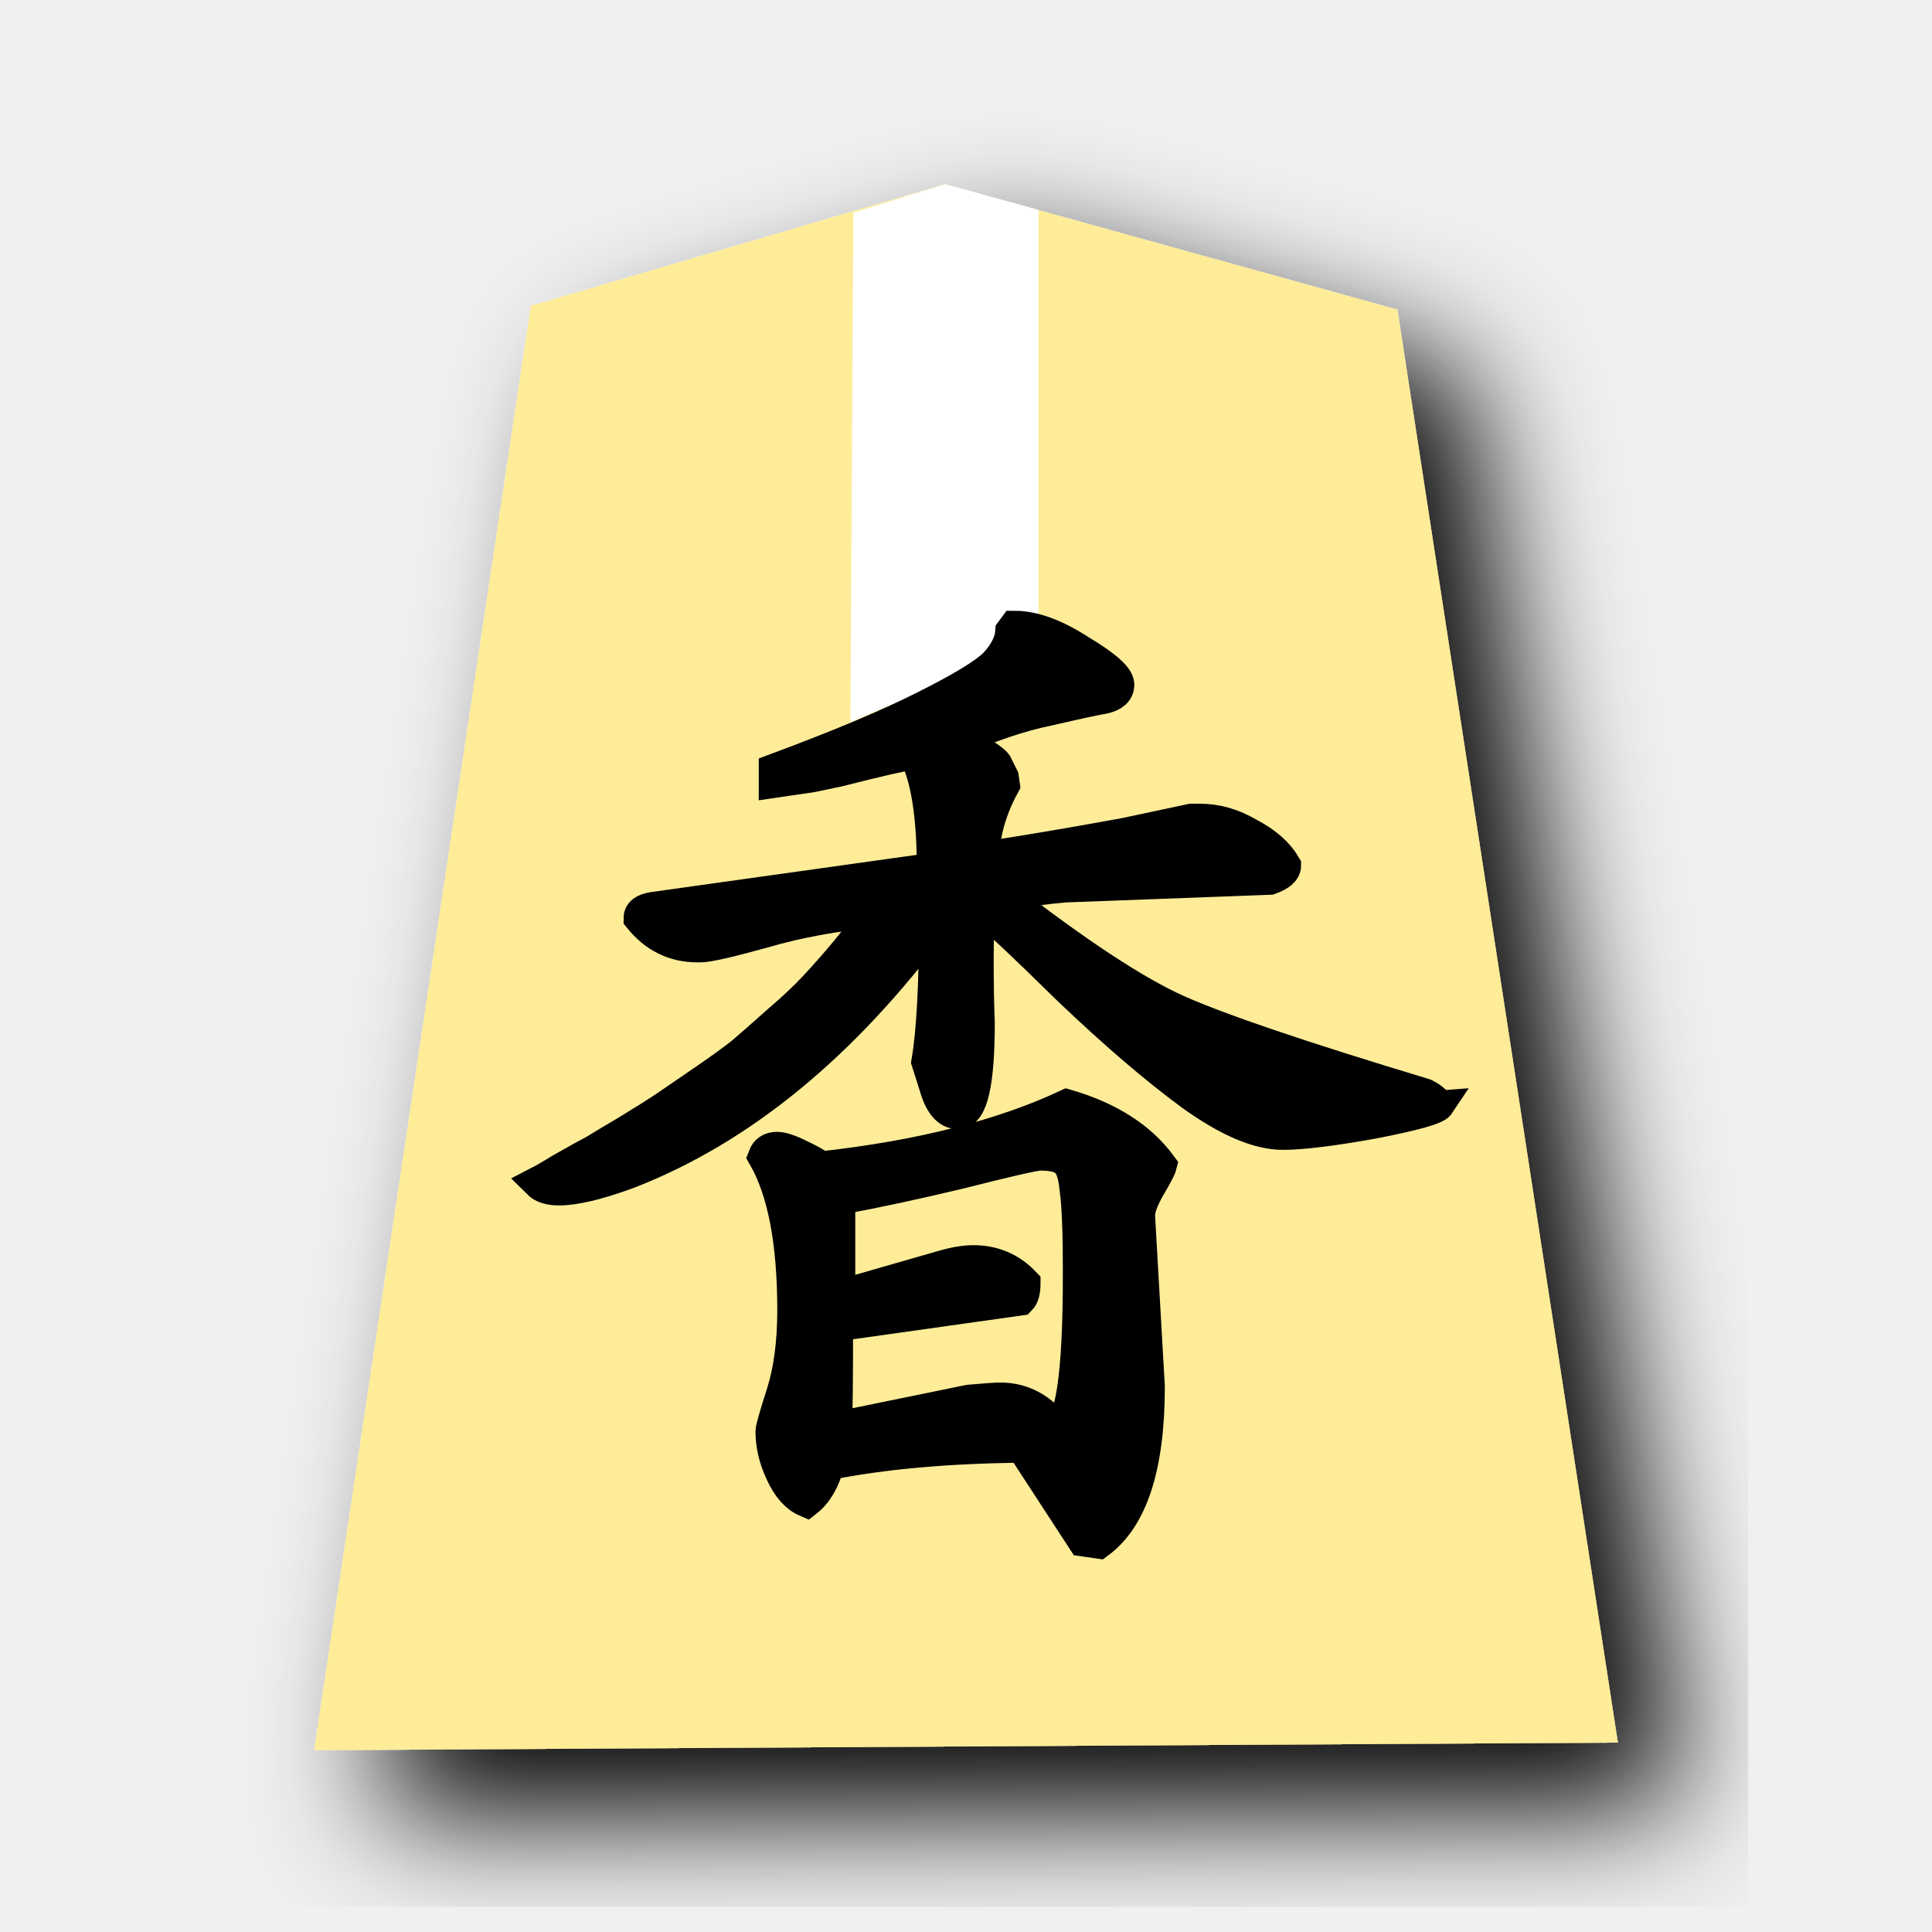
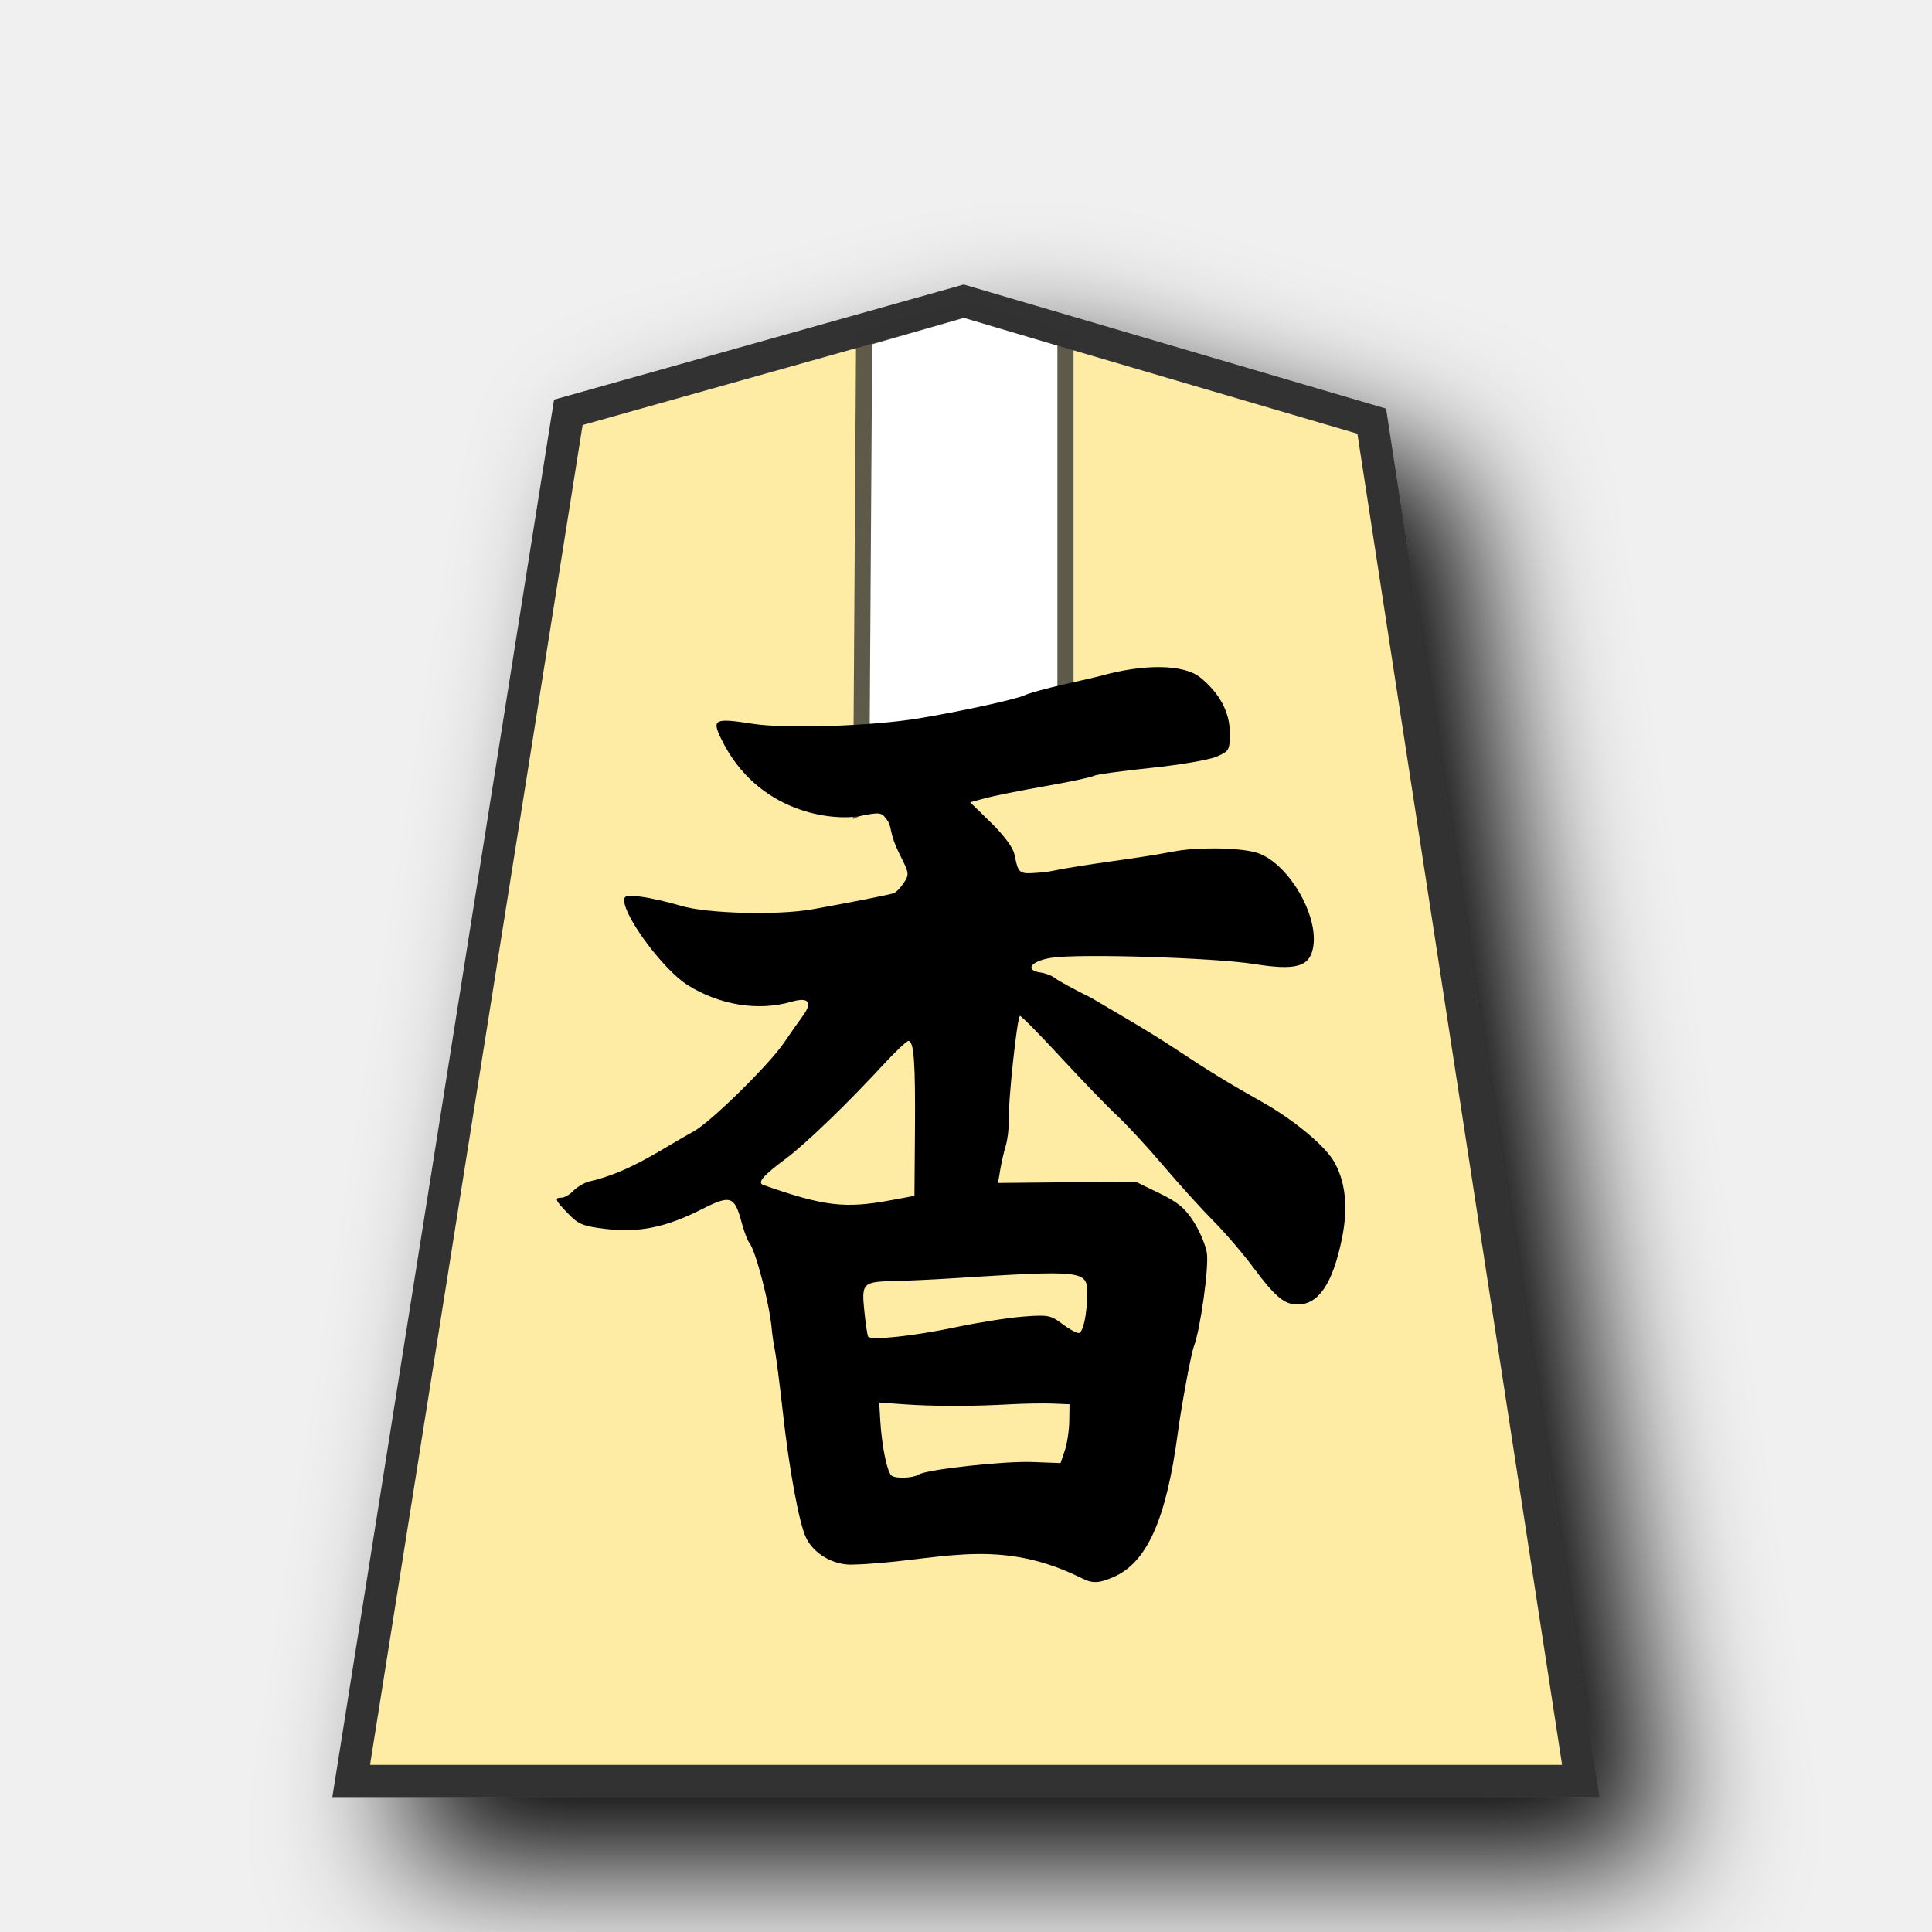
- <svg xmlns="http://www.w3.org/2000/svg" viewBox="0 0 60 60">
-   <filter id="a">
-     <feGaussianBlur in="SourceAlpha" result="blur" stdDeviation="2" />
-     <feOffset dx="2" dy="2" result="offsetBlur" />
-     <feBlend in="SourceGraphic" in2="offsetBlur" />
-   </filter>
-   <g filter="url(#a)" transform="translate(8.85 5)">
-     <path d="m7.635 4.498-6.729 44.856 40.488-.236-6.846-44.502-14.047-3.895z" fill="#feec99" />
-   </g>
-   <path d="m29.351 5.721-2.85.886-.09 15.82 5.843-2.516v-13.393z" fill="#fff" />
-   <path d="m37.266 25.46q.78 0 1.524.44.779.406 1.117.982 0 .237-.474.406l-6.33.237q-.88.068-1.998.27 3.487 2.71 5.45 3.59 1.964.88 7.685 2.606.204.102.305.203.102.102.135.102-.135.203-2.065.575-1.895.339-2.776.339-1.15 0-2.843-1.219-1.66-1.219-3.792-3.25-2.099-2.065-2.776-2.607-.068.542-.068 1.66 0 1.184.034 1.963 0 2.81-.643 2.81-.474 0-.711-.847l-.237-.745q.237-1.388.237-4.367-4.3 5.79-9.547 7.82-1.388.508-2.133.508-.44 0-.643-.203.068-.034.745-.44.71-.406.981-.541.271-.17 1.016-.61.779-.474 1.185-.745.44-.304 1.185-.812.745-.508 1.219-.88.474-.407 1.117-.982.677-.576 1.15-1.083.475-.508.983-1.118.507-.609.88-1.218-1.862.169-3.487.643-1.591.44-1.93.44h-.101q-1.084 0-1.795-.88 0-.237.407-.305l8.7-1.219q0-2.505-.575-3.588-.508.067-2.37.541l-.813.17-1.15.169v-.372q3.012-1.118 4.671-1.964 1.693-.846 2.167-1.32.474-.508.508-1.016l.101-.135q.88 0 2.031.744 1.185.711 1.185 1.05 0 .305-.44.406-.406.068-1.726.373-1.32.27-2.81.948 1.05.541 1.185.744l.203.407.034.237q-.61 1.117-.644 2.268 1.998-.305 4.401-.745l2.066-.44h.169zm-13.135 10.19q.237 0 .71.237.509.237.644.372 4.604-.507 7.651-1.93 1.964.576 2.912 1.863-.034.135-.373.71-.304.542-.304.847l.304 5.315q0 3.69-1.557 4.841l-.474-.068-1.896-2.911q-3.487.034-6.026.542-.203.778-.677 1.15-.474-.202-.779-.88-.304-.643-.304-1.286 0-.135.338-1.185.339-1.083.339-2.573 0-3.182-.914-4.773.101-.271.406-.271zm9.378 3.927q0-1.93-.102-2.64-.068-.712-.305-.88-.203-.204-.812-.204-.373.034-2.505.576-2.133.507-3.623.778l-.101.237v2.81l3.182-.914q.576-.17.982-.17.948 0 1.59.678 0 .372-.135.508l-5.28.744q-.272 0-.407.034 0 2.506-.034 3.216l4.13-.846q.745-.068.982-.068 1.016 0 1.727.914.71-.067.71-4.773z" stroke="#000" />
+ <svg xmlns="http://www.w3.org/2000/svg" viewBox="0 0 60 60" version="1.1" id="svg8">
+   <defs id="defs1">
+     <filter id="0KY_svg__a" x="-0.147" y="-0.121" width="1.35" height="1.287">
+       <feGaussianBlur in="SourceAlpha" result="blur" stdDeviation="2" id="feGaussianBlur1" />
+       <feOffset dx="2" dy="2" result="offsetBlur" id="feOffset1" />
+       <feBlend in="SourceGraphic" in2="offsetBlur" id="feBlend1" />
+     </filter>
+     <filter id="a" x="-0.118" y="-0.099" width="1.285" height="1.239">
+       <feGaussianBlur in="SourceAlpha" result="blur" stdDeviation="2" id="feGaussianBlur1-2" />
+       <feOffset result="offsetBlur" dx="2" dy="2" id="feOffset1-0" />
+       <feBlend in="SourceGraphic" in2="offsetBlur" id="feBlend1-4" mode="normal" />
+     </filter>
+   </defs>
+   <path fill="#cdbc68" d="M 26.007,8.117 14.316,11.403 7.894,51.883 H 44.263 L 38.079,11.664 Z" filter="url(#0KY_svg__a)" transform="matrix(1.05,0,0,1.05,2.618,0.8329681)" id="path1" style="fill:#feeca4;fill-opacity:1;stroke:#333333;stroke-width:0.952;stroke-dasharray:none" />
+   <path d="m 29.936,9.873 -2.85,0.82 -0.09,13.98 5.843,-2.516 V 10.736 Z" fill="#ffffff" id="path2" style="stroke:#313131;stroke-opacity:0.778;stroke-width:1.002;stroke-dasharray:none;paint-order:stroke fill markers" />
+   <path d="m 33.489,48.961 c -2.657,-1.277 -4.484,-0.43 -7.06,-0.37 -0.579,0 -1.162,-0.349 -1.396,-0.834 -0.216,-0.448 -0.526,-2.128 -0.724,-3.924 -0.091,-0.822 -0.2,-1.668 -0.241,-1.881 -0.042,-0.213 -0.087,-0.512 -0.099,-0.664 -0.065,-0.781 -0.499,-2.45 -0.702,-2.699 -0.055,-0.067 -0.159,-0.342 -0.231,-0.61 -0.226,-0.844 -0.34,-0.882 -1.256,-0.418 -1.097,0.555 -1.939,0.727 -2.957,0.606 -0.715,-0.085 -0.853,-0.141 -1.177,-0.474 -0.408,-0.42 -0.441,-0.499 -0.205,-0.499 0.089,0 0.251,-0.093 0.36,-0.208 0.109,-0.114 0.323,-0.244 0.475,-0.289 1.253,-0.279 2.196,-0.968 3.277,-1.567 0.525,-0.289 2.339,-2.073 2.794,-2.746 0.182,-0.269 0.443,-0.641 0.581,-0.828 0.319,-0.432 0.187,-0.602 -0.349,-0.446 -1.028,0.298 -2.219,0.108 -3.22,-0.515 -0.739,-0.46 -1.975,-2.111 -1.975,-2.639 0,-0.143 0.093,-0.162 0.526,-0.107 0.289,0.037 0.846,0.164 1.237,0.282 0.805,0.244 3.023,0.301 4.101,0.105 1.266,-0.229 2.384,-0.451 2.511,-0.498 0.072,-0.027 0.213,-0.172 0.311,-0.322 0.169,-0.258 0.163,-0.304 -0.104,-0.832 -0.407,-0.804 -0.219,-0.859 -0.449,-1.163 -0.144,-0.191 -0.215,-0.198 -0.783,-0.084 -0.852,0.171 -3.214,-0.067 -4.34,-2.398 -0.292,-0.605 -0.206,-0.645 0.989,-0.46 1.021,0.159 3.674,0.073 5.13,-0.166 1.286,-0.211 3.063,-0.599 3.319,-0.726 0.122,-0.06 0.669,-0.21 1.217,-0.334 0.548,-0.124 1.046,-0.239 1.106,-0.256 1.375,-0.388 2.608,-0.371 3.123,0.045 0.594,0.479 0.915,1.079 0.915,1.712 0,0.547 -0.016,0.571 -0.415,0.746 -0.228,0.099 -1.152,0.257 -2.052,0.35 -0.901,0.093 -1.693,0.204 -1.761,0.246 -0.067,0.042 -0.75,0.187 -1.516,0.321 -0.766,0.135 -1.601,0.302 -1.856,0.372 l -0.464,0.127 0.649,0.634 c 0.389,0.38 0.678,0.767 0.722,0.966 0.146,0.669 0.102,0.645 1.016,0.562 1.29,-0.265 2.609,-0.381 3.906,-0.629 0.708,-0.143 1.981,-0.133 2.559,0.019 0.979,0.257 2,1.952 1.795,2.978 -0.116,0.582 -0.545,0.698 -1.824,0.493 -1.238,-0.197 -5.432,-0.327 -6.292,-0.195 -0.65,0.1 -0.858,0.389 -0.332,0.461 0.152,0.021 0.351,0.1 0.443,0.175 0.091,0.076 0.602,0.353 1.134,0.617 0.874,0.518 1.735,1.007 2.595,1.574 1.009,0.671 1.629,1.051 2.744,1.68 0.908,0.512 1.857,1.294 2.154,1.774 0.387,0.626 0.48,1.458 0.275,2.451 -0.287,1.391 -0.724,2.037 -1.377,2.037 -0.408,0 -0.7,-0.244 -1.366,-1.141 -0.325,-0.438 -0.888,-1.094 -1.251,-1.459 -0.363,-0.365 -1.062,-1.137 -1.554,-1.715 -0.491,-0.578 -1.135,-1.276 -1.431,-1.55 -0.296,-0.275 -1.078,-1.084 -1.737,-1.798 -0.659,-0.714 -1.235,-1.299 -1.28,-1.299 -0.087,0 -0.374,2.689 -0.353,3.313 0.008,0.209 -0.036,0.533 -0.09,0.719 -0.057,0.186 -0.134,0.522 -0.171,0.747 l -0.068,0.408 2.134,-0.021 2.134,-0.021 0.732,0.355 c 0.582,0.282 0.802,0.464 1.073,0.886 0.188,0.292 0.373,0.73 0.412,0.973 0.069,0.432 -0.201,2.375 -0.405,2.912 -0.086,0.227 -0.384,1.83 -0.496,2.674 -0.361,2.707 -0.963,4.045 -2.02,4.49 -0.478,0.201 -0.658,0.197 -1.065,-0.026 z m -4.959,-3.168 c 0.249,-0.158 2.64,-0.422 3.521,-0.389 l 0.885,0.033 0.132,-0.387 c 0.072,-0.213 0.135,-0.624 0.139,-0.913 l 0.008,-0.526 -0.526,-0.022 c -0.289,-0.011 -0.899,-0.001 -1.355,0.025 -1.152,0.064 -2.351,0.063 -3.259,-0.002 l -0.77,-0.055 0.032,0.553 c 0.047,0.808 0.22,1.637 0.359,1.723 0.152,0.094 0.663,0.07 0.836,-0.04 z m 1.142,-4.573 c 0.7,-0.148 1.646,-0.297 2.102,-0.332 0.772,-0.059 0.856,-0.043 1.211,0.224 0.209,0.158 0.44,0.287 0.511,0.287 0.141,0 0.266,-0.582 0.268,-1.241 0.002,-0.704 -0.123,-0.717 -4.203,-0.458 -0.578,0.037 -1.375,0.074 -1.77,0.083 -1,0.022 -1.038,0.06 -0.949,0.93 0.041,0.398 0.094,0.755 0.118,0.795 0.079,0.128 1.407,-0.013 2.712,-0.288 z m -1.992,-3.948 0.719,-0.134 0.016,-2.034 c 0.016,-2.102 -0.032,-2.777 -0.202,-2.777 -0.055,0 -0.409,0.335 -0.788,0.746 -1.1,1.192 -2.413,2.459 -3.011,2.903 -0.723,0.537 -0.909,0.755 -0.704,0.827 1.889,0.661 2.531,0.737 3.968,0.469 z" style="fill:#000000;stroke-width:0.418" id="path1-83" />
</svg>
